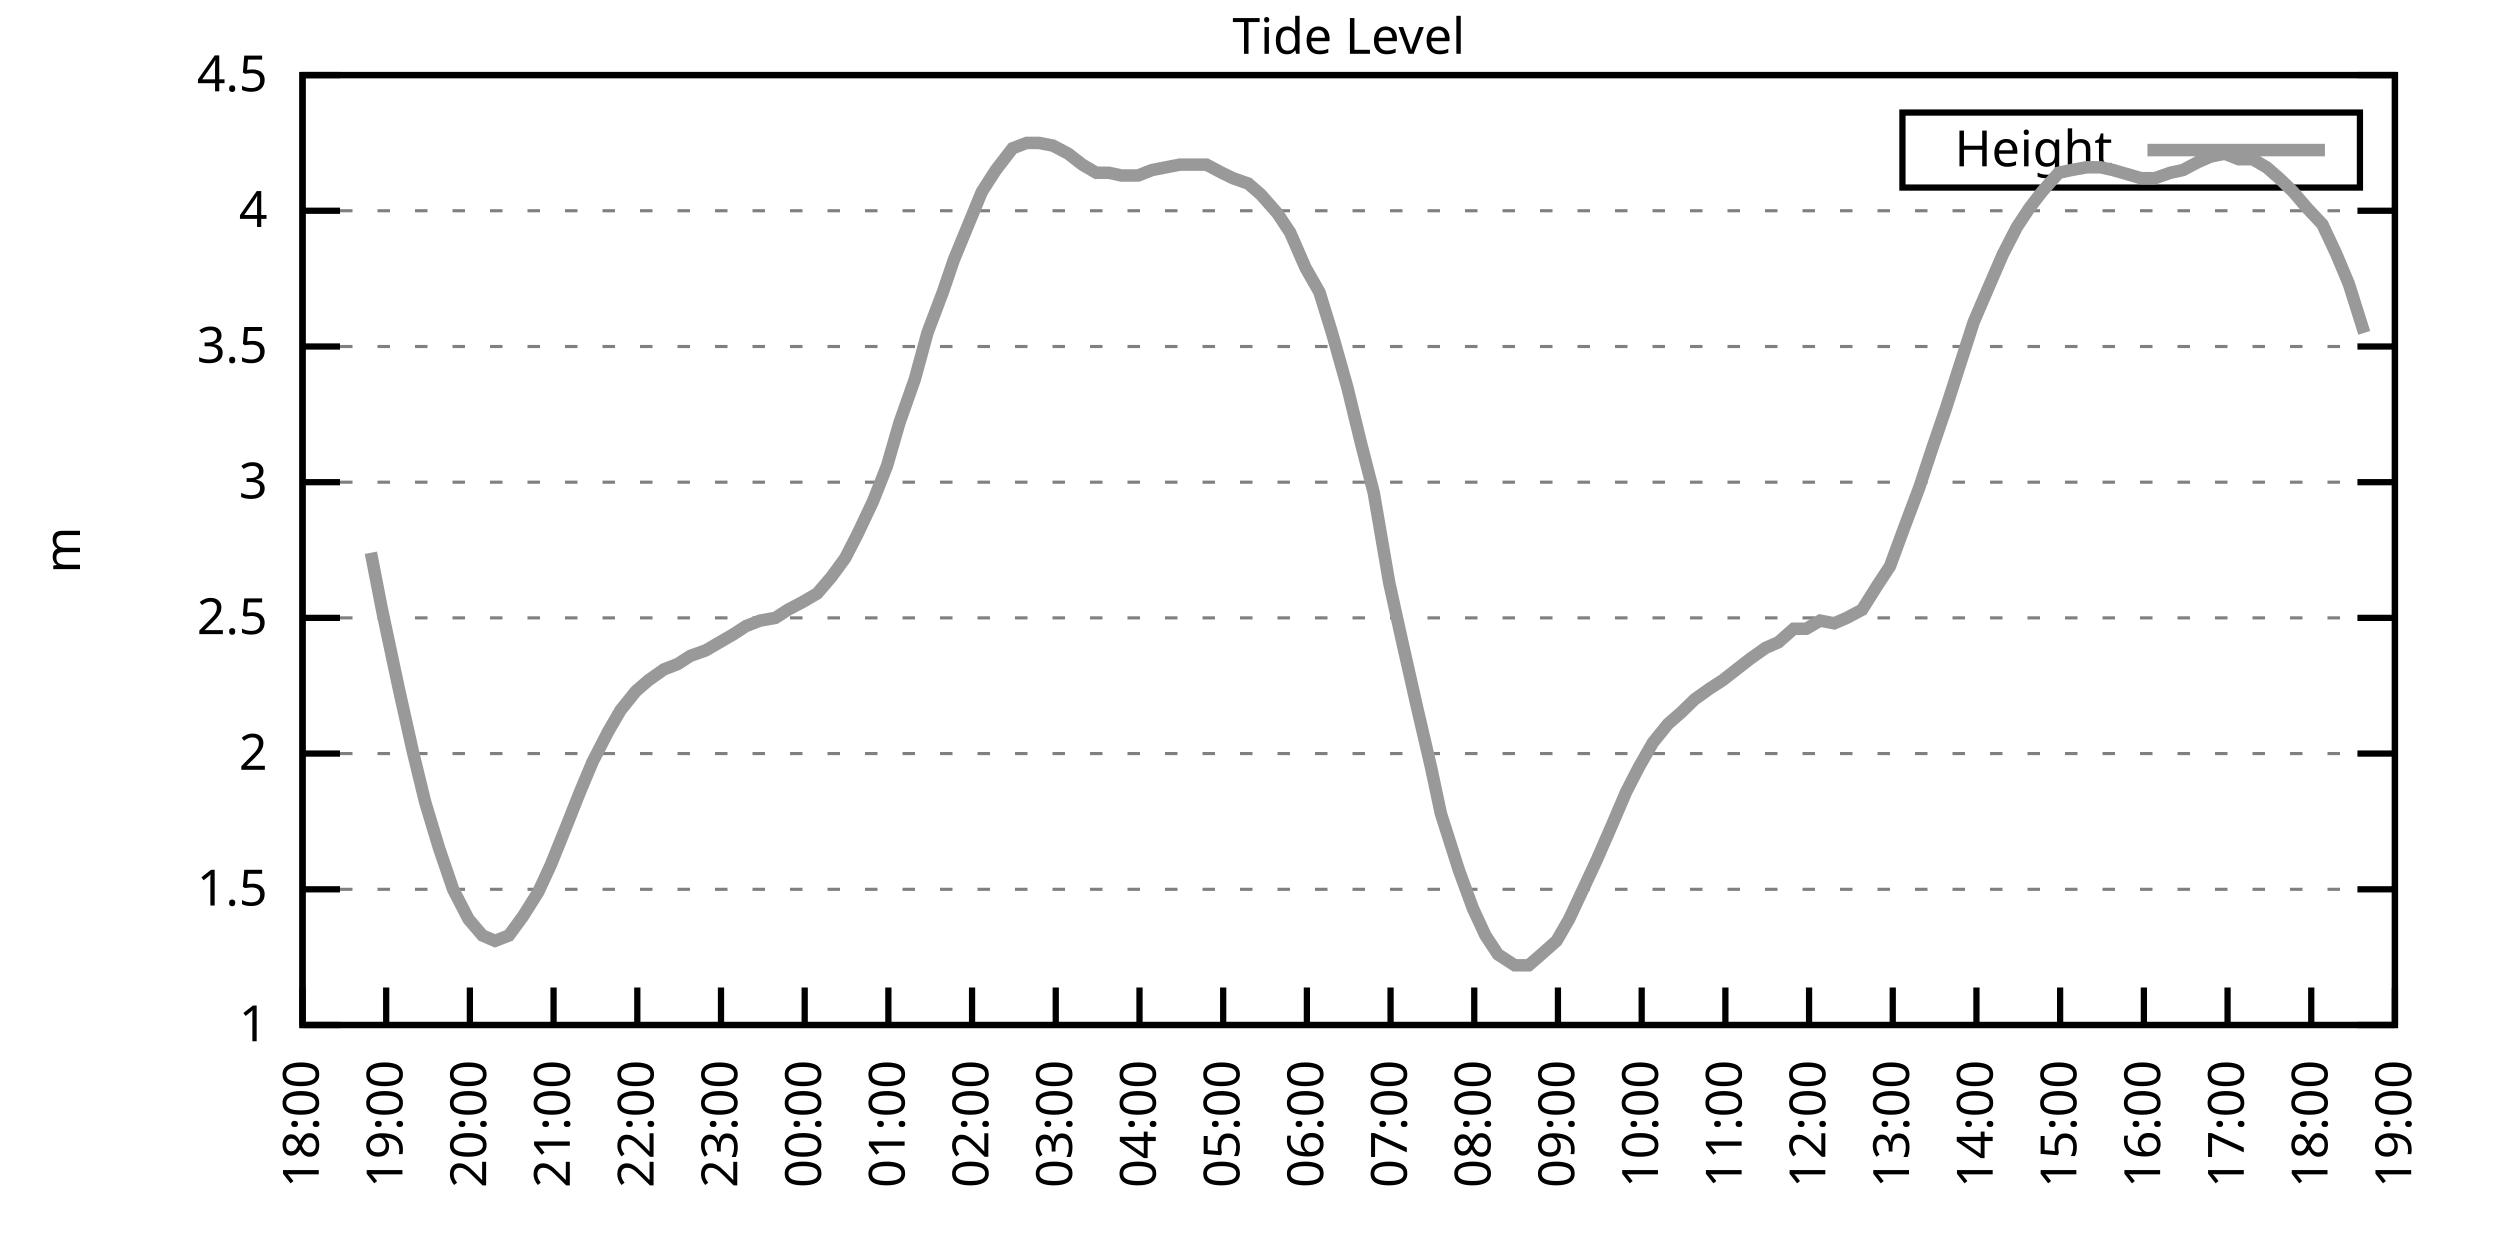
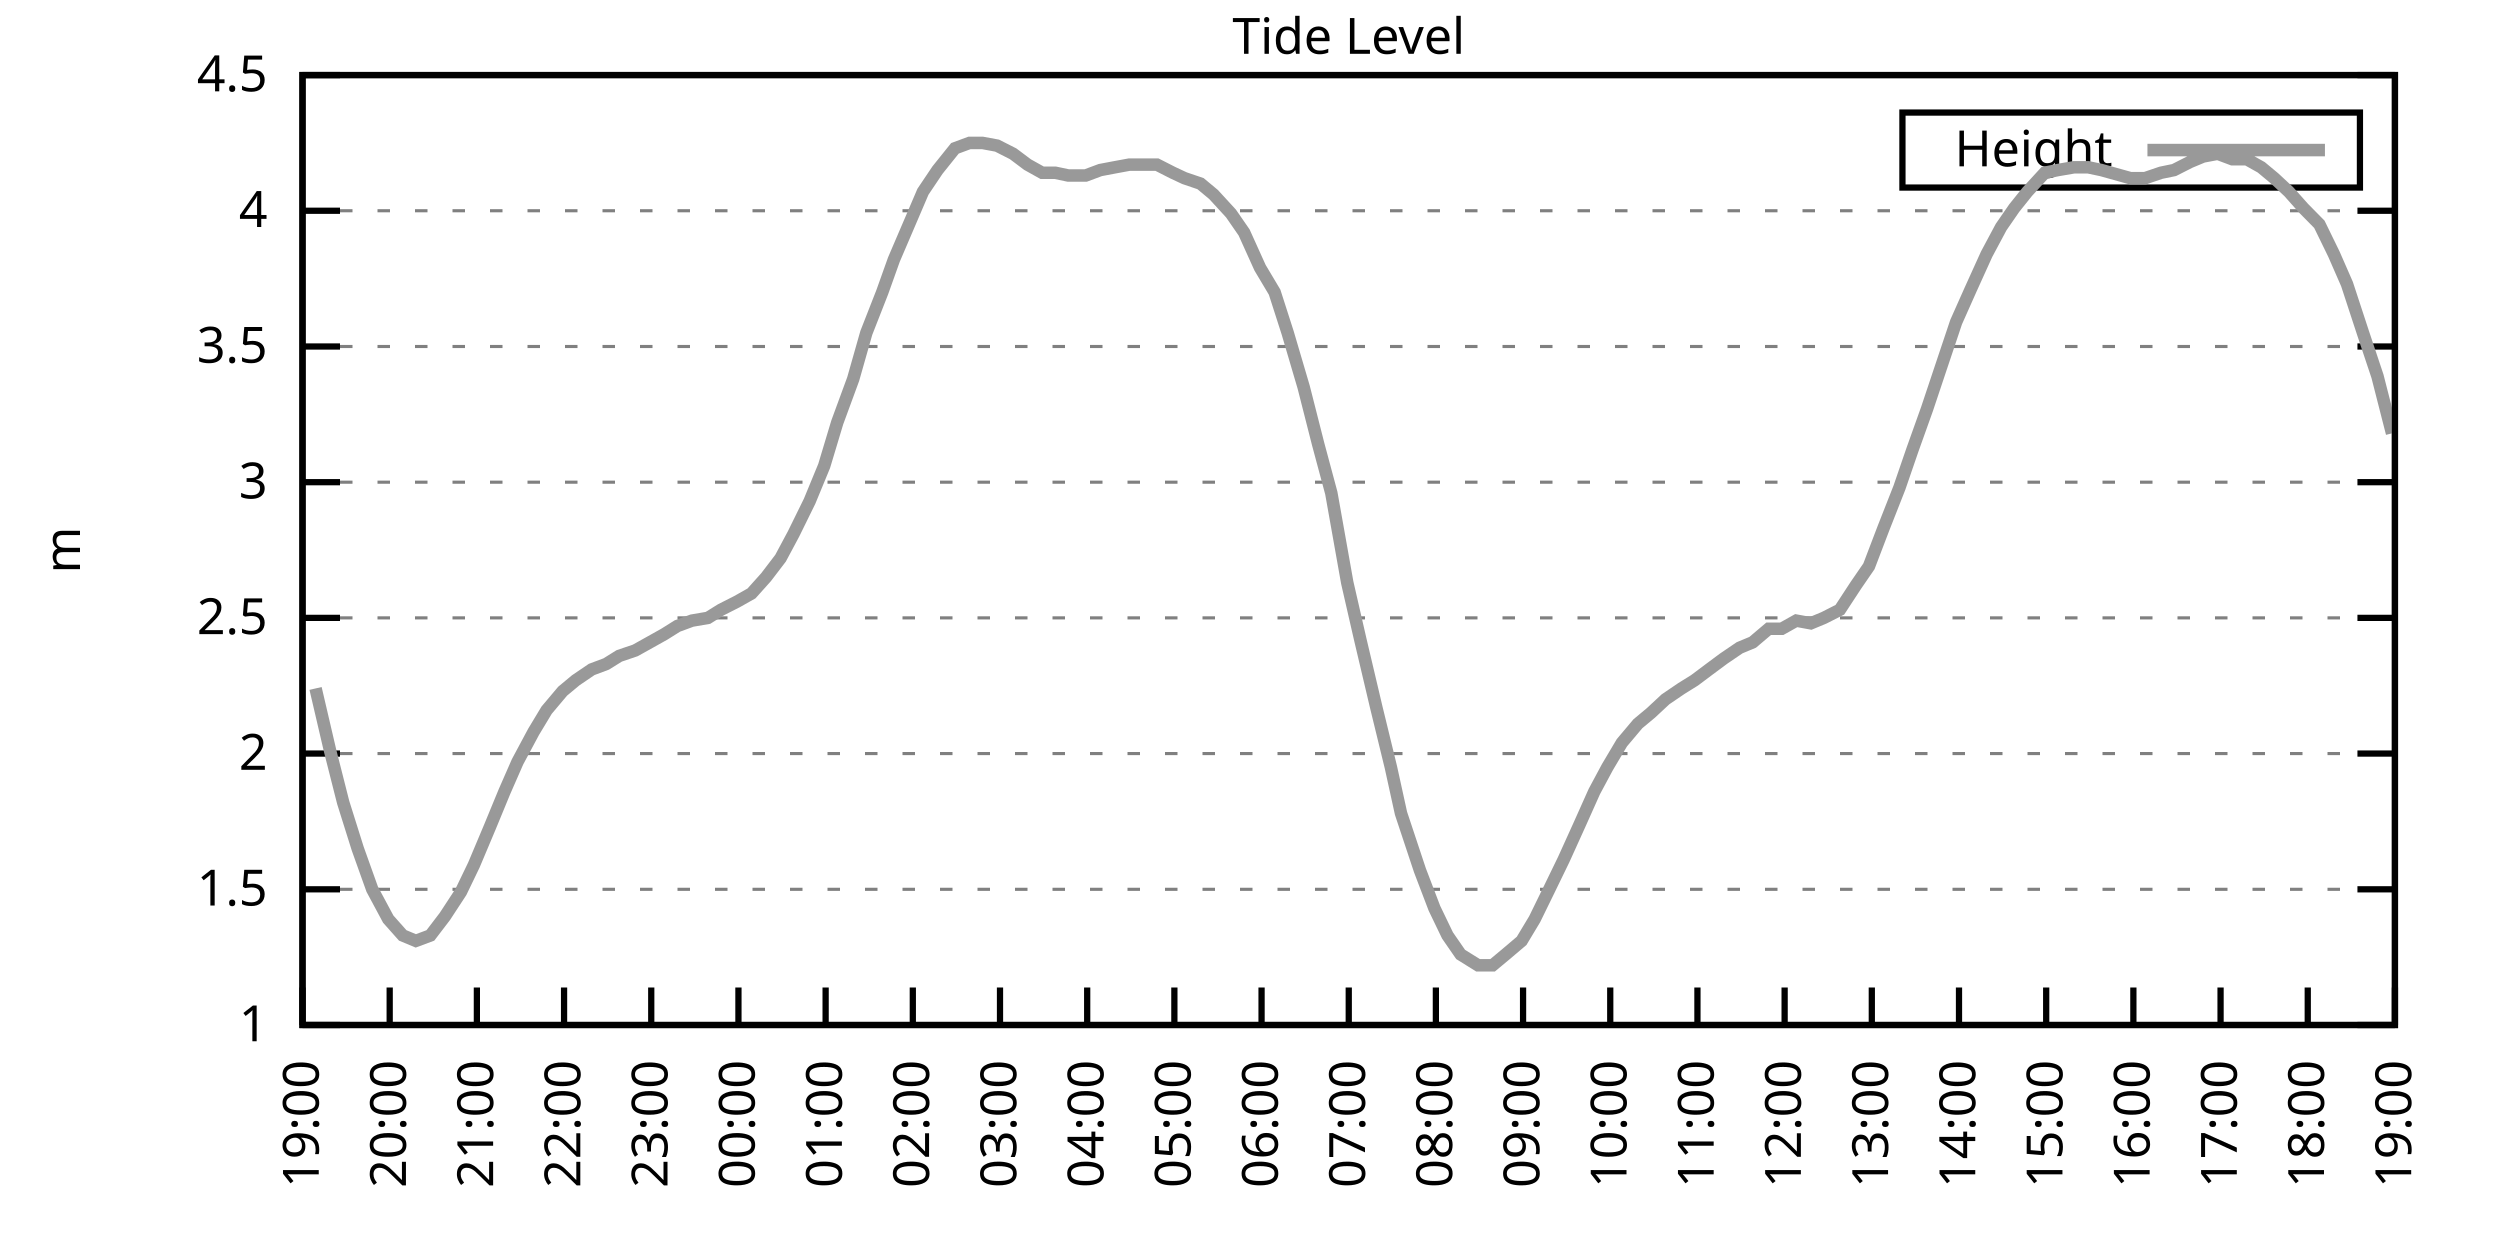
<svg xmlns="http://www.w3.org/2000/svg" xmlns:xlink="http://www.w3.org/1999/xlink" width="400" height="200" viewBox="0 0 400 200">
  <g id="gnuplot_canvas">
    <rect x="0" y="0" width="400" height="200" fill="none" />
    <defs>
      <circle id="gpDot" r="0.5" stroke-width="0.5" stroke="currentColor" />
      <path id="gpPt0" stroke-width="0.333" stroke="currentColor" d="M-1,0 h2 M0,-1 v2" />
      <path id="gpPt1" stroke-width="0.333" stroke="currentColor" d="M-1,-1 L1,1 M1,-1 L-1,1" />
      <path id="gpPt2" stroke-width="0.333" stroke="currentColor" d="M-1,0 L1,0 M0,-1 L0,1 M-1,-1 L1,1 M-1,1 L1,-1" />
      <rect id="gpPt3" stroke-width="0.333" stroke="currentColor" x="-1" y="-1" width="2" height="2" />
      <rect id="gpPt4" stroke-width="0.333" stroke="currentColor" fill="currentColor" x="-1" y="-1" width="2" height="2" />
      <circle id="gpPt5" stroke-width="0.333" stroke="currentColor" cx="0" cy="0" r="1" />
      <use xlink:href="#gpPt5" id="gpPt6" fill="currentColor" stroke="none" />
      <path id="gpPt7" stroke-width="0.333" stroke="currentColor" d="M0,-1.33 L-1.33,0.67 L1.33,0.67 z" />
      <use xlink:href="#gpPt7" id="gpPt8" fill="currentColor" stroke="none" />
      <use xlink:href="#gpPt7" id="gpPt9" stroke="currentColor" transform="rotate(180)" />
      <use xlink:href="#gpPt9" id="gpPt10" fill="currentColor" stroke="none" />
      <use xlink:href="#gpPt3" id="gpPt11" stroke="currentColor" transform="rotate(45)" />
      <use xlink:href="#gpPt11" id="gpPt12" fill="currentColor" stroke="none" />
      <path id="gpPt13" stroke-width="0.333" stroke="currentColor" d="M0,1.330 L1.265,0.411 L0.782,-1.067 L-0.782,-1.076 L-1.265,0.411 z" />
      <use xlink:href="#gpPt13" id="gpPt14" fill="currentColor" stroke="none" />
      <filter id="textbox" filterUnits="objectBoundingBox" x="0" y="0" height="1" width="1">
        <feFlood flood-color="white" flood-opacity="1" result="bgnd" />
        <feComposite in="SourceGraphic" in2="bgnd" operator="atop" />
      </filter>
      <filter id="greybox" filterUnits="objectBoundingBox" x="0" y="0" height="1" width="1">
        <feFlood flood-color="lightgrey" flood-opacity="1" result="grey" />
        <feComposite in="SourceGraphic" in2="grey" operator="atop" />
      </filter>
    </defs>
    <g fill="none" color="white" stroke="currentColor" stroke-width="1.00" stroke-linecap="butt" stroke-linejoin="miter">
</g>
    <g fill="none" color="black" stroke="currentColor" stroke-width="1.00" stroke-linecap="butt" stroke-linejoin="miter">
      <g stroke="none" shape-rendering="crispEdges">
        <polygon fill="rgb(255, 255, 255)" points="48.40,164.00 383.18,164.00 383.18,12.02 48.40,12.02 " />
      </g>
    </g>
    <g fill="none" color="black" stroke="currentColor" stroke-width="1.00" stroke-linecap="butt" stroke-linejoin="miter">
</g>
    <g fill="none" color="black" stroke="black" stroke-width="0.50" stroke-linecap="butt" stroke-linejoin="miter">
</g>
    <g fill="none" color="gray" stroke="currentColor" stroke-width="0.50" stroke-linecap="butt" stroke-linejoin="miter">
      <path stroke="gray" stroke-dasharray="2,4" class="gridline" d="M48.40,164.00 L383.19,164.00  " />
    </g>
    <g fill="none" color="gray" stroke="gray" stroke-width="1.00" stroke-linecap="butt" stroke-linejoin="miter">
</g>
    <g fill="none" color="black" stroke="currentColor" stroke-width="1.00" stroke-linecap="butt" stroke-linejoin="miter">
      <path stroke="black" d="M48.40,164.00 L54.40,164.00 M383.19,164.00 L377.19,164.00  " />
      <g transform="translate(42.80,166.60)" stroke="none" fill="black" font-family="Sans" font-size="8.00" text-anchor="end">
        <text>
          <tspan font-family="Sans"> 1</tspan>
        </text>
      </g>
    </g>
    <g fill="none" color="black" stroke="currentColor" stroke-width="1.00" stroke-linecap="butt" stroke-linejoin="miter">
</g>
    <g fill="none" color="black" stroke="black" stroke-width="0.50" stroke-linecap="butt" stroke-linejoin="miter">
</g>
    <g fill="none" color="gray" stroke="currentColor" stroke-width="0.50" stroke-linecap="butt" stroke-linejoin="miter">
      <path stroke="gray" stroke-dasharray="2,4" class="gridline" d="M48.40,142.29 L383.19,142.29  " />
    </g>
    <g fill="none" color="gray" stroke="gray" stroke-width="1.00" stroke-linecap="butt" stroke-linejoin="miter">
</g>
    <g fill="none" color="black" stroke="currentColor" stroke-width="1.00" stroke-linecap="butt" stroke-linejoin="miter">
      <path stroke="black" d="M48.40,142.29 L54.40,142.29 M383.19,142.29 L377.19,142.29  " />
      <g transform="translate(42.80,144.89)" stroke="none" fill="black" font-family="Sans" font-size="8.00" text-anchor="end">
        <text>
          <tspan font-family="Sans"> 1.5</tspan>
        </text>
      </g>
    </g>
    <g fill="none" color="black" stroke="currentColor" stroke-width="1.00" stroke-linecap="butt" stroke-linejoin="miter">
</g>
    <g fill="none" color="black" stroke="black" stroke-width="0.50" stroke-linecap="butt" stroke-linejoin="miter">
</g>
    <g fill="none" color="gray" stroke="currentColor" stroke-width="0.50" stroke-linecap="butt" stroke-linejoin="miter">
      <path stroke="gray" stroke-dasharray="2,4" class="gridline" d="M48.40,120.57 L383.19,120.57  " />
    </g>
    <g fill="none" color="gray" stroke="gray" stroke-width="1.00" stroke-linecap="butt" stroke-linejoin="miter">
</g>
    <g fill="none" color="black" stroke="currentColor" stroke-width="1.00" stroke-linecap="butt" stroke-linejoin="miter">
      <path stroke="black" d="M48.40,120.57 L54.40,120.57 M383.19,120.57 L377.19,120.57  " />
      <g transform="translate(42.80,123.17)" stroke="none" fill="black" font-family="Sans" font-size="8.00" text-anchor="end">
        <text>
          <tspan font-family="Sans"> 2</tspan>
        </text>
      </g>
    </g>
    <g fill="none" color="black" stroke="currentColor" stroke-width="1.00" stroke-linecap="butt" stroke-linejoin="miter">
</g>
    <g fill="none" color="black" stroke="black" stroke-width="0.50" stroke-linecap="butt" stroke-linejoin="miter">
</g>
    <g fill="none" color="gray" stroke="currentColor" stroke-width="0.50" stroke-linecap="butt" stroke-linejoin="miter">
      <path stroke="gray" stroke-dasharray="2,4" class="gridline" d="M48.40,98.86 L383.19,98.86  " />
    </g>
    <g fill="none" color="gray" stroke="gray" stroke-width="1.00" stroke-linecap="butt" stroke-linejoin="miter">
</g>
    <g fill="none" color="black" stroke="currentColor" stroke-width="1.00" stroke-linecap="butt" stroke-linejoin="miter">
      <path stroke="black" d="M48.40,98.86 L54.40,98.86 M383.19,98.86 L377.19,98.86  " />
      <g transform="translate(42.80,101.46)" stroke="none" fill="black" font-family="Sans" font-size="8.00" text-anchor="end">
        <text>
          <tspan font-family="Sans"> 2.5</tspan>
        </text>
      </g>
    </g>
    <g fill="none" color="black" stroke="currentColor" stroke-width="1.00" stroke-linecap="butt" stroke-linejoin="miter">
</g>
    <g fill="none" color="black" stroke="black" stroke-width="0.50" stroke-linecap="butt" stroke-linejoin="miter">
</g>
    <g fill="none" color="gray" stroke="currentColor" stroke-width="0.50" stroke-linecap="butt" stroke-linejoin="miter">
      <path stroke="gray" stroke-dasharray="2,4" class="gridline" d="M48.40,77.15 L383.19,77.15  " />
    </g>
    <g fill="none" color="gray" stroke="gray" stroke-width="1.00" stroke-linecap="butt" stroke-linejoin="miter">
</g>
    <g fill="none" color="black" stroke="currentColor" stroke-width="1.00" stroke-linecap="butt" stroke-linejoin="miter">
      <path stroke="black" d="M48.40,77.15 L54.40,77.15 M383.19,77.15 L377.19,77.15  " />
      <g transform="translate(42.80,79.75)" stroke="none" fill="black" font-family="Sans" font-size="8.00" text-anchor="end">
        <text>
          <tspan font-family="Sans"> 3</tspan>
        </text>
      </g>
    </g>
    <g fill="none" color="black" stroke="currentColor" stroke-width="1.00" stroke-linecap="butt" stroke-linejoin="miter">
</g>
    <g fill="none" color="black" stroke="black" stroke-width="0.50" stroke-linecap="butt" stroke-linejoin="miter">
</g>
    <g fill="none" color="gray" stroke="currentColor" stroke-width="0.50" stroke-linecap="butt" stroke-linejoin="miter">
      <path stroke="gray" stroke-dasharray="2,4" class="gridline" d="M48.40,55.44 L383.19,55.44  " />
    </g>
    <g fill="none" color="gray" stroke="gray" stroke-width="1.00" stroke-linecap="butt" stroke-linejoin="miter">
</g>
    <g fill="none" color="black" stroke="currentColor" stroke-width="1.00" stroke-linecap="butt" stroke-linejoin="miter">
      <path stroke="black" d="M48.40,55.44 L54.40,55.44 M383.19,55.44 L377.19,55.44  " />
      <g transform="translate(42.80,58.04)" stroke="none" fill="black" font-family="Sans" font-size="8.00" text-anchor="end">
        <text>
          <tspan font-family="Sans"> 3.5</tspan>
        </text>
      </g>
    </g>
    <g fill="none" color="black" stroke="currentColor" stroke-width="1.00" stroke-linecap="butt" stroke-linejoin="miter">
</g>
    <g fill="none" color="black" stroke="black" stroke-width="0.50" stroke-linecap="butt" stroke-linejoin="miter">
</g>
    <g fill="none" color="gray" stroke="currentColor" stroke-width="0.50" stroke-linecap="butt" stroke-linejoin="miter">
      <path stroke="gray" stroke-dasharray="2,4" class="gridline" d="M48.40,33.72 L383.19,33.72  " />
    </g>
    <g fill="none" color="gray" stroke="gray" stroke-width="1.00" stroke-linecap="butt" stroke-linejoin="miter">
</g>
    <g fill="none" color="black" stroke="currentColor" stroke-width="1.00" stroke-linecap="butt" stroke-linejoin="miter">
      <path stroke="black" d="M48.40,33.72 L54.40,33.72 M383.19,33.72 L377.19,33.72  " />
      <g transform="translate(42.80,36.32)" stroke="none" fill="black" font-family="Sans" font-size="8.00" text-anchor="end">
        <text>
          <tspan font-family="Sans"> 4</tspan>
        </text>
      </g>
    </g>
    <g fill="none" color="black" stroke="currentColor" stroke-width="1.00" stroke-linecap="butt" stroke-linejoin="miter">
</g>
    <g fill="none" color="black" stroke="black" stroke-width="0.50" stroke-linecap="butt" stroke-linejoin="miter">
</g>
    <g fill="none" color="gray" stroke="currentColor" stroke-width="0.50" stroke-linecap="butt" stroke-linejoin="miter">
      <path stroke="gray" stroke-dasharray="2,4" class="gridline" d="M48.40,12.01 L383.19,12.01  " />
    </g>
    <g fill="none" color="gray" stroke="gray" stroke-width="1.00" stroke-linecap="butt" stroke-linejoin="miter">
</g>
    <g fill="none" color="black" stroke="currentColor" stroke-width="1.00" stroke-linecap="butt" stroke-linejoin="miter">
      <path stroke="black" d="M48.40,12.01 L54.40,12.01 M383.19,12.01 L377.19,12.01  " />
      <g transform="translate(42.80,14.61)" stroke="none" fill="black" font-family="Sans" font-size="8.00" text-anchor="end">
        <text>
          <tspan font-family="Sans"> 4.5</tspan>
        </text>
      </g>
    </g>
    <g fill="none" color="black" stroke="currentColor" stroke-width="1.00" stroke-linecap="butt" stroke-linejoin="miter">
      <path stroke="black" d="M48.40,164.00 L48.40,158.00  " />
      <g transform="translate(51.00,169.60) rotate(270.00)" stroke="none" fill="black" font-family="Sans" font-size="8.00" text-anchor="end">
        <text>
-           <tspan font-family="Sans">18:00</tspan>
-         </text>
-       </g>
-     </g>
-     <g fill="none" color="black" stroke="currentColor" stroke-width="1.00" stroke-linecap="butt" stroke-linejoin="miter">
-       <path stroke="black" d="M61.79,164.00 L61.79,158.00  " />
-       <g transform="translate(64.39,169.60) rotate(270.00)" stroke="none" fill="black" font-family="Sans" font-size="8.00" text-anchor="end">
-         <text>
          <tspan font-family="Sans">19:00</tspan>
        </text>
      </g>
    </g>
    <g fill="none" color="black" stroke="currentColor" stroke-width="1.00" stroke-linecap="butt" stroke-linejoin="miter">
-       <path stroke="black" d="M75.18,164.00 L75.18,158.00  " />
-       <g transform="translate(77.78,169.60) rotate(270.00)" stroke="none" fill="black" font-family="Sans" font-size="8.00" text-anchor="end">
+       <path stroke="black" d="M62.35,164.00 L62.35,158.00  " />
+       <g transform="translate(64.95,169.60) rotate(270.00)" stroke="none" fill="black" font-family="Sans" font-size="8.00" text-anchor="end">
        <text>
          <tspan font-family="Sans">20:00</tspan>
        </text>
      </g>
    </g>
    <g fill="none" color="black" stroke="currentColor" stroke-width="1.00" stroke-linecap="butt" stroke-linejoin="miter">
-       <path stroke="black" d="M88.57,164.00 L88.57,158.00  " />
-       <g transform="translate(91.17,169.60) rotate(270.00)" stroke="none" fill="black" font-family="Sans" font-size="8.00" text-anchor="end">
+       <path stroke="black" d="M76.30,164.00 L76.30,158.00  " />
+       <g transform="translate(78.90,169.60) rotate(270.00)" stroke="none" fill="black" font-family="Sans" font-size="8.00" text-anchor="end">
        <text>
          <tspan font-family="Sans">21:00</tspan>
        </text>
      </g>
    </g>
    <g fill="none" color="black" stroke="currentColor" stroke-width="1.00" stroke-linecap="butt" stroke-linejoin="miter">
-       <path stroke="black" d="M101.97,164.00 L101.97,158.00  " />
-       <g transform="translate(104.57,169.60) rotate(270.00)" stroke="none" fill="black" font-family="Sans" font-size="8.00" text-anchor="end">
+       <path stroke="black" d="M90.25,164.00 L90.25,158.00  " />
+       <g transform="translate(92.85,169.60) rotate(270.00)" stroke="none" fill="black" font-family="Sans" font-size="8.00" text-anchor="end">
        <text>
          <tspan font-family="Sans">22:00</tspan>
        </text>
      </g>
    </g>
    <g fill="none" color="black" stroke="currentColor" stroke-width="1.00" stroke-linecap="butt" stroke-linejoin="miter">
-       <path stroke="black" d="M115.36,164.00 L115.36,158.00  " />
-       <g transform="translate(117.96,169.60) rotate(270.00)" stroke="none" fill="black" font-family="Sans" font-size="8.00" text-anchor="end">
+       <path stroke="black" d="M104.20,164.00 L104.20,158.00  " />
+       <g transform="translate(106.80,169.60) rotate(270.00)" stroke="none" fill="black" font-family="Sans" font-size="8.00" text-anchor="end">
        <text>
          <tspan font-family="Sans">23:00</tspan>
        </text>
      </g>
    </g>
    <g fill="none" color="black" stroke="currentColor" stroke-width="1.00" stroke-linecap="butt" stroke-linejoin="miter">
-       <path stroke="black" d="M128.75,164.00 L128.75,158.00  " />
-       <g transform="translate(131.35,169.60) rotate(270.00)" stroke="none" fill="black" font-family="Sans" font-size="8.00" text-anchor="end">
+       <path stroke="black" d="M118.15,164.00 L118.15,158.00  " />
+       <g transform="translate(120.75,169.60) rotate(270.00)" stroke="none" fill="black" font-family="Sans" font-size="8.00" text-anchor="end">
        <text>
          <tspan font-family="Sans">00:00</tspan>
        </text>
      </g>
    </g>
    <g fill="none" color="black" stroke="currentColor" stroke-width="1.00" stroke-linecap="butt" stroke-linejoin="miter">
-       <path stroke="black" d="M142.14,164.00 L142.14,158.00  " />
-       <g transform="translate(144.74,169.60) rotate(270.00)" stroke="none" fill="black" font-family="Sans" font-size="8.00" text-anchor="end">
+       <path stroke="black" d="M132.10,164.00 L132.10,158.00  " />
+       <g transform="translate(134.70,169.60) rotate(270.00)" stroke="none" fill="black" font-family="Sans" font-size="8.00" text-anchor="end">
        <text>
          <tspan font-family="Sans">01:00</tspan>
        </text>
      </g>
    </g>
    <g fill="none" color="black" stroke="currentColor" stroke-width="1.00" stroke-linecap="butt" stroke-linejoin="miter">
-       <path stroke="black" d="M155.53,164.00 L155.53,158.00  " />
-       <g transform="translate(158.13,169.60) rotate(270.00)" stroke="none" fill="black" font-family="Sans" font-size="8.00" text-anchor="end">
+       <path stroke="black" d="M146.05,164.00 L146.05,158.00  " />
+       <g transform="translate(148.65,169.60) rotate(270.00)" stroke="none" fill="black" font-family="Sans" font-size="8.00" text-anchor="end">
        <text>
          <tspan font-family="Sans">02:00</tspan>
        </text>
      </g>
    </g>
    <g fill="none" color="black" stroke="currentColor" stroke-width="1.00" stroke-linecap="butt" stroke-linejoin="miter">
-       <path stroke="black" d="M168.92,164.00 L168.92,158.00  " />
-       <g transform="translate(171.52,169.60) rotate(270.00)" stroke="none" fill="black" font-family="Sans" font-size="8.00" text-anchor="end">
+       <path stroke="black" d="M160.00,164.00 L160.00,158.00  " />
+       <g transform="translate(162.60,169.60) rotate(270.00)" stroke="none" fill="black" font-family="Sans" font-size="8.00" text-anchor="end">
        <text>
          <tspan font-family="Sans">03:00</tspan>
        </text>
      </g>
    </g>
    <g fill="none" color="black" stroke="currentColor" stroke-width="1.00" stroke-linecap="butt" stroke-linejoin="miter">
-       <path stroke="black" d="M182.32,164.00 L182.32,158.00  " />
-       <g transform="translate(184.92,169.60) rotate(270.00)" stroke="none" fill="black" font-family="Sans" font-size="8.00" text-anchor="end">
+       <path stroke="black" d="M173.95,164.00 L173.95,158.00  " />
+       <g transform="translate(176.55,169.60) rotate(270.00)" stroke="none" fill="black" font-family="Sans" font-size="8.00" text-anchor="end">
        <text>
          <tspan font-family="Sans">04:00</tspan>
        </text>
      </g>
    </g>
    <g fill="none" color="black" stroke="currentColor" stroke-width="1.00" stroke-linecap="butt" stroke-linejoin="miter">
-       <path stroke="black" d="M195.71,164.00 L195.71,158.00  " />
-       <g transform="translate(198.31,169.60) rotate(270.00)" stroke="none" fill="black" font-family="Sans" font-size="8.00" text-anchor="end">
+       <path stroke="black" d="M187.90,164.00 L187.90,158.00  " />
+       <g transform="translate(190.50,169.60) rotate(270.00)" stroke="none" fill="black" font-family="Sans" font-size="8.00" text-anchor="end">
        <text>
          <tspan font-family="Sans">05:00</tspan>
        </text>
      </g>
    </g>
    <g fill="none" color="black" stroke="currentColor" stroke-width="1.00" stroke-linecap="butt" stroke-linejoin="miter">
-       <path stroke="black" d="M209.10,164.00 L209.10,158.00  " />
-       <g transform="translate(211.70,169.60) rotate(270.00)" stroke="none" fill="black" font-family="Sans" font-size="8.00" text-anchor="end">
+       <path stroke="black" d="M201.85,164.00 L201.85,158.00  " />
+       <g transform="translate(204.45,169.60) rotate(270.00)" stroke="none" fill="black" font-family="Sans" font-size="8.00" text-anchor="end">
        <text>
          <tspan font-family="Sans">06:00</tspan>
        </text>
      </g>
    </g>
    <g fill="none" color="black" stroke="currentColor" stroke-width="1.00" stroke-linecap="butt" stroke-linejoin="miter">
-       <path stroke="black" d="M222.49,164.00 L222.49,158.00  " />
-       <g transform="translate(225.09,169.60) rotate(270.00)" stroke="none" fill="black" font-family="Sans" font-size="8.00" text-anchor="end">
+       <path stroke="black" d="M215.80,164.00 L215.80,158.00  " />
+       <g transform="translate(218.40,169.60) rotate(270.00)" stroke="none" fill="black" font-family="Sans" font-size="8.00" text-anchor="end">
        <text>
          <tspan font-family="Sans">07:00</tspan>
        </text>
      </g>
    </g>
    <g fill="none" color="black" stroke="currentColor" stroke-width="1.00" stroke-linecap="butt" stroke-linejoin="miter">
-       <path stroke="black" d="M235.88,164.00 L235.88,158.00  " />
-       <g transform="translate(238.48,169.60) rotate(270.00)" stroke="none" fill="black" font-family="Sans" font-size="8.00" text-anchor="end">
+       <path stroke="black" d="M229.74,164.00 L229.74,158.00  " />
+       <g transform="translate(232.34,169.60) rotate(270.00)" stroke="none" fill="black" font-family="Sans" font-size="8.00" text-anchor="end">
        <text>
          <tspan font-family="Sans">08:00</tspan>
        </text>
      </g>
    </g>
    <g fill="none" color="black" stroke="currentColor" stroke-width="1.00" stroke-linecap="butt" stroke-linejoin="miter">
-       <path stroke="black" d="M249.27,164.00 L249.27,158.00  " />
-       <g transform="translate(251.87,169.60) rotate(270.00)" stroke="none" fill="black" font-family="Sans" font-size="8.00" text-anchor="end">
+       <path stroke="black" d="M243.69,164.00 L243.69,158.00  " />
+       <g transform="translate(246.29,169.60) rotate(270.00)" stroke="none" fill="black" font-family="Sans" font-size="8.00" text-anchor="end">
        <text>
          <tspan font-family="Sans">09:00</tspan>
        </text>
      </g>
    </g>
    <g fill="none" color="black" stroke="currentColor" stroke-width="1.00" stroke-linecap="butt" stroke-linejoin="miter">
-       <path stroke="black" d="M262.67,164.00 L262.67,158.00  " />
-       <g transform="translate(265.27,169.60) rotate(270.00)" stroke="none" fill="black" font-family="Sans" font-size="8.00" text-anchor="end">
+       <path stroke="black" d="M257.64,164.00 L257.64,158.00  " />
+       <g transform="translate(260.24,169.60) rotate(270.00)" stroke="none" fill="black" font-family="Sans" font-size="8.00" text-anchor="end">
        <text>
          <tspan font-family="Sans">10:00</tspan>
        </text>
      </g>
    </g>
    <g fill="none" color="black" stroke="currentColor" stroke-width="1.00" stroke-linecap="butt" stroke-linejoin="miter">
-       <path stroke="black" d="M276.06,164.00 L276.06,158.00  " />
-       <g transform="translate(278.66,169.60) rotate(270.00)" stroke="none" fill="black" font-family="Sans" font-size="8.00" text-anchor="end">
+       <path stroke="black" d="M271.59,164.00 L271.59,158.00  " />
+       <g transform="translate(274.19,169.60) rotate(270.00)" stroke="none" fill="black" font-family="Sans" font-size="8.00" text-anchor="end">
        <text>
          <tspan font-family="Sans">11:00</tspan>
        </text>
      </g>
    </g>
    <g fill="none" color="black" stroke="currentColor" stroke-width="1.00" stroke-linecap="butt" stroke-linejoin="miter">
-       <path stroke="black" d="M289.45,164.00 L289.45,158.00  " />
-       <g transform="translate(292.05,169.60) rotate(270.00)" stroke="none" fill="black" font-family="Sans" font-size="8.00" text-anchor="end">
+       <path stroke="black" d="M285.54,164.00 L285.54,158.00  " />
+       <g transform="translate(288.14,169.60) rotate(270.00)" stroke="none" fill="black" font-family="Sans" font-size="8.00" text-anchor="end">
        <text>
          <tspan font-family="Sans">12:00</tspan>
        </text>
      </g>
    </g>
    <g fill="none" color="black" stroke="currentColor" stroke-width="1.00" stroke-linecap="butt" stroke-linejoin="miter">
-       <path stroke="black" d="M302.84,164.00 L302.84,158.00  " />
-       <g transform="translate(305.44,169.60) rotate(270.00)" stroke="none" fill="black" font-family="Sans" font-size="8.00" text-anchor="end">
+       <path stroke="black" d="M299.49,164.00 L299.49,158.00  " />
+       <g transform="translate(302.09,169.60) rotate(270.00)" stroke="none" fill="black" font-family="Sans" font-size="8.00" text-anchor="end">
        <text>
          <tspan font-family="Sans">13:00</tspan>
        </text>
      </g>
    </g>
    <g fill="none" color="black" stroke="currentColor" stroke-width="1.00" stroke-linecap="butt" stroke-linejoin="miter">
-       <path stroke="black" d="M316.23,164.00 L316.23,158.00  " />
-       <g transform="translate(318.83,169.60) rotate(270.00)" stroke="none" fill="black" font-family="Sans" font-size="8.00" text-anchor="end">
+       <path stroke="black" d="M313.44,164.00 L313.44,158.00  " />
+       <g transform="translate(316.04,169.60) rotate(270.00)" stroke="none" fill="black" font-family="Sans" font-size="8.00" text-anchor="end">
        <text>
          <tspan font-family="Sans">14:00</tspan>
        </text>
      </g>
    </g>
    <g fill="none" color="black" stroke="currentColor" stroke-width="1.00" stroke-linecap="butt" stroke-linejoin="miter">
-       <path stroke="black" d="M329.62,164.00 L329.62,158.00  " />
-       <g transform="translate(332.22,169.60) rotate(270.00)" stroke="none" fill="black" font-family="Sans" font-size="8.00" text-anchor="end">
+       <path stroke="black" d="M327.39,164.00 L327.39,158.00  " />
+       <g transform="translate(329.99,169.60) rotate(270.00)" stroke="none" fill="black" font-family="Sans" font-size="8.00" text-anchor="end">
        <text>
          <tspan font-family="Sans">15:00</tspan>
        </text>
      </g>
    </g>
    <g fill="none" color="black" stroke="currentColor" stroke-width="1.00" stroke-linecap="butt" stroke-linejoin="miter">
-       <path stroke="black" d="M343.02,164.00 L343.02,158.00  " />
-       <g transform="translate(345.62,169.60) rotate(270.00)" stroke="none" fill="black" font-family="Sans" font-size="8.00" text-anchor="end">
+       <path stroke="black" d="M341.34,164.00 L341.34,158.00  " />
+       <g transform="translate(343.94,169.60) rotate(270.00)" stroke="none" fill="black" font-family="Sans" font-size="8.00" text-anchor="end">
        <text>
          <tspan font-family="Sans">16:00</tspan>
        </text>
      </g>
    </g>
    <g fill="none" color="black" stroke="currentColor" stroke-width="1.00" stroke-linecap="butt" stroke-linejoin="miter">
-       <path stroke="black" d="M356.41,164.00 L356.41,158.00  " />
-       <g transform="translate(359.01,169.60) rotate(270.00)" stroke="none" fill="black" font-family="Sans" font-size="8.00" text-anchor="end">
+       <path stroke="black" d="M355.29,164.00 L355.29,158.00  " />
+       <g transform="translate(357.89,169.60) rotate(270.00)" stroke="none" fill="black" font-family="Sans" font-size="8.00" text-anchor="end">
        <text>
          <tspan font-family="Sans">17:00</tspan>
        </text>
      </g>
    </g>
    <g fill="none" color="black" stroke="currentColor" stroke-width="1.00" stroke-linecap="butt" stroke-linejoin="miter">
-       <path stroke="black" d="M369.80,164.00 L369.80,158.00  " />
-       <g transform="translate(372.40,169.60) rotate(270.00)" stroke="none" fill="black" font-family="Sans" font-size="8.00" text-anchor="end">
+       <path stroke="black" d="M369.24,164.00 L369.24,158.00  " />
+       <g transform="translate(371.84,169.60) rotate(270.00)" stroke="none" fill="black" font-family="Sans" font-size="8.00" text-anchor="end">
        <text>
          <tspan font-family="Sans">18:00</tspan>
        </text>
      </g>
    </g>
    <g fill="none" color="black" stroke="currentColor" stroke-width="1.00" stroke-linecap="butt" stroke-linejoin="miter">
      <path stroke="black" d="M383.19,164.00 L383.19,158.00  " />
      <g transform="translate(385.79,169.60) rotate(270.00)" stroke="none" fill="black" font-family="Sans" font-size="8.00" text-anchor="end">
        <text>
          <tspan font-family="Sans">19:00</tspan>
        </text>
      </g>
    </g>
    <g fill="none" color="black" stroke="currentColor" stroke-width="1.00" stroke-linecap="butt" stroke-linejoin="miter">
</g>
    <g fill="none" color="black" stroke="currentColor" stroke-width="1.00" stroke-linecap="butt" stroke-linejoin="miter">
      <path stroke="black" d="M48.40,12.01 L48.40,164.00 L383.19,164.00 L383.19,12.01 L48.40,12.01 Z  " />
    </g>
    <g fill="none" color="black" stroke="currentColor" stroke-width="1.00" stroke-linecap="butt" stroke-linejoin="miter">
</g>
    <g fill="none" color="black" stroke="currentColor" stroke-width="1.00" stroke-linecap="butt" stroke-linejoin="miter">
      <path stroke="black" d="M304.39,30.01 L304.39,18.01 L377.59,18.01 L377.59,30.01 L304.39,30.01 Z  " />
    </g>
    <g id="Tide_level_plot_1">
      <g fill="none" color="white" stroke="black" stroke-width="2.00" stroke-linecap="butt" stroke-linejoin="miter">
</g>
      <g fill="none" color="black" stroke="currentColor" stroke-width="2.00" stroke-linecap="butt" stroke-linejoin="miter">
        <g transform="translate(337.99,26.61)" stroke="none" fill="black" font-family="Sans" font-size="8.00" text-anchor="end">
          <text>
            <tspan font-family="Sans">Height</tspan>
          </text>
        </g>
      </g>
      <g fill="none" color="black" stroke="currentColor" stroke-width="2.00" stroke-linecap="butt" stroke-linejoin="miter">
-         <path stroke="rgb(153, 153, 153)" d="M343.59,24.01 L371.99,24.01 M59.34,88.44 L61.12,97.56 L63.80,110.15 L66.03,120.14 L68.04,128.39 L70.27,135.77   L72.50,142.29 L74.96,147.06 L77.19,149.67 L79.20,150.54 L81.43,149.67 L83.66,146.63 L86.12,142.72 L88.13,138.38   L90.58,132.30 L92.82,126.65 L94.82,121.88 L97.28,117.10 L99.29,113.63 L101.74,110.59 L103.75,108.85 L106.21,107.11   L108.44,106.24 L110.45,104.94 L112.90,104.07 L115.13,102.77 L117.37,101.47 L119.38,100.16 L121.61,99.30 L124.06,98.86   L126.07,97.56 L128.53,96.26 L130.76,94.95 L132.99,92.35 L135.22,89.31 L137.23,85.40 L139.69,80.19 L141.92,74.54   L143.93,67.59 L146.38,60.65 L148.39,53.26 L150.85,46.75 L152.63,41.54 L155.31,35.03 L157.10,30.68 L159.33,27.21   L162.01,23.73 L164.24,22.87 L166.25,22.87 L168.48,23.30 L170.93,24.60 L173.17,26.34 L175.40,27.64 L177.41,27.64   L179.41,28.08 L182.09,28.08 L184.32,27.21 L186.56,26.77 L188.79,26.34 L191.02,26.34 L193.03,26.34 L195.48,27.64   L197.27,28.51 L199.73,29.38 L201.73,31.12 L204.41,34.16 L206.42,37.20 L208.88,42.84 L211.11,46.75 L213.12,53.26   L215.57,61.95 L217.80,71.07 L219.81,78.89 L222.27,93.22 L224.28,102.34 L226.73,113.19 L228.96,122.75 L230.53,130.13   L233.43,139.25 L235.66,145.33 L237.67,149.67 L239.68,152.71 L242.36,154.45 L244.59,154.45 L246.60,152.71 L249.05,150.54   L251.06,147.06 L253.29,142.29 L255.52,137.51 L257.98,131.86 L260.21,126.65 L262.22,122.75 L264.45,118.84 L266.91,115.80   L268.92,114.06 L271.15,111.89 L273.60,110.15 L275.61,108.85 L277.84,107.11 L280.07,105.38 L282.53,103.64 L284.54,102.77   L286.99,100.60 L289.00,100.60 L291.23,99.30 L293.47,99.73 L295.48,98.86 L297.93,97.56 L300.39,93.65 L302.39,90.61   L304.63,84.53 L307.08,78.02 L309.09,71.94 L311.32,65.42 L313.55,58.48 L315.79,51.53 L318.02,46.32 L320.47,40.67   L322.70,36.33 L324.71,33.29 L326.72,30.68 L329.40,27.64 L331.41,27.21 L333.86,26.77 L336.10,26.77 L338.10,27.21   L342.57,28.51 L344.80,28.51 L347.26,27.64 L349.26,27.21 L351.72,25.91 L353.73,25.04 L355.96,24.60 L358.19,25.47   L360.42,25.47 L362.66,26.77 L364.66,28.51 L366.90,30.68 L369.13,33.29 L371.58,35.89 L373.82,40.67 L375.82,45.45   L378.28,53.26  " />
+         <path stroke="rgb(153, 153, 153)" d="M343.59,24.01 L371.99,24.01 M50.49,110.15 L52.82,120.14 L54.91,128.39 L57.23,135.77 L59.56,142.29 L62.12,147.06   L64.44,149.67 L66.53,150.54 L68.86,149.67 L71.18,146.63 L73.74,142.72 L75.83,138.38 L78.39,132.30 L80.72,126.65   L82.81,121.88 L85.37,117.10 L87.46,113.63 L90.02,110.59 L92.11,108.85 L94.67,107.11 L96.99,106.24 L99.08,104.94   L101.64,104.07 L103.97,102.77 L106.29,101.47 L108.38,100.16 L110.71,99.30 L113.27,98.86 L115.36,97.56 L117.92,96.26   L120.24,94.95 L122.57,92.35 L124.89,89.31 L126.98,85.40 L129.54,80.19 L131.87,74.54 L133.96,67.59 L136.51,60.65   L138.61,53.26 L141.16,46.75 L143.02,41.54 L145.81,35.03 L147.67,30.68 L150.00,27.21 L152.79,23.73 L155.11,22.87   L157.21,22.87 L159.53,23.30 L162.09,24.60 L164.41,26.34 L166.74,27.64 L168.83,27.64 L170.92,28.08 L173.71,28.08   L176.04,27.21 L178.36,26.77 L180.69,26.34 L183.01,26.34 L185.11,26.34 L187.66,27.64 L189.52,28.51 L192.08,29.38   L194.17,31.12 L196.96,34.16 L199.06,37.20 L201.61,42.84 L203.94,46.75 L206.03,53.26 L208.59,61.95 L210.91,71.07   L213.01,78.89 L215.56,93.22 L217.65,102.34 L220.21,113.19 L222.54,122.75 L224.16,130.13 L227.19,139.25 L229.51,145.33   L231.60,149.67 L233.70,152.71 L236.49,154.45 L238.81,154.45 L240.90,152.71 L243.46,150.54 L245.55,147.06 L247.88,142.29   L250.20,137.51 L252.76,131.86 L255.09,126.65 L257.18,122.75 L259.50,118.84 L262.06,115.80 L264.15,114.06 L266.48,111.89   L269.04,110.15 L271.13,108.85 L273.45,107.11 L275.78,105.38 L278.34,103.64 L280.43,102.77 L282.99,100.60 L285.08,100.60   L287.40,99.30 L289.73,99.73 L291.82,98.86 L294.38,97.56 L296.94,93.65 L299.03,90.61 L301.35,84.53 L303.91,78.02   L306.00,71.94 L308.33,65.42 L310.65,58.48 L312.98,51.53 L315.30,46.32 L317.86,40.67 L320.18,36.33 L322.28,33.29   L324.37,30.68 L327.16,27.64 L329.25,27.21 L331.81,26.77 L334.13,26.77 L336.23,27.21 L340.88,28.51 L343.20,28.51   L345.76,27.64 L347.85,27.21 L350.41,25.91 L352.50,25.04 L354.83,24.60 L357.15,25.47 L359.48,25.47 L361.80,26.77   L363.89,28.51 L366.22,30.68 L368.54,33.29 L371.10,35.89 L373.43,40.67 L375.52,45.45 L378.08,53.26 L380.40,60.21   L382.73,69.33  " />
      </g>
    </g>
    <g fill="none" color="black" stroke="currentColor" stroke-width="2.00" stroke-linecap="butt" stroke-linejoin="miter">
</g>
    <g fill="none" color="black" stroke="black" stroke-width="1.00" stroke-linecap="butt" stroke-linejoin="miter">
</g>
    <g fill="none" color="black" stroke="currentColor" stroke-width="1.00" stroke-linecap="butt" stroke-linejoin="miter">
      <path stroke="black" d="M48.40,12.01 L48.40,164.00 L383.19,164.00 L383.19,12.01 L48.40,12.01 Z  " />
      <g transform="translate(12.80,88.01) rotate(270.00)" stroke="none" fill="black" font-family="Sans" font-size="8.00" text-anchor="middle">
        <text>
          <tspan font-family="Sans">m</tspan>
        </text>
      </g>
    </g>
    <g fill="none" color="black" stroke="currentColor" stroke-width="1.00" stroke-linecap="butt" stroke-linejoin="miter">
</g>
    <g fill="none" color="black" stroke="currentColor" stroke-width="1.00" stroke-linecap="butt" stroke-linejoin="miter">
      <g transform="translate(215.79,8.61)" stroke="none" fill="black" font-family="Sans" font-size="8.00" text-anchor="middle">
        <text>
          <tspan font-family="Sans">Tide Level</tspan>
        </text>
      </g>
    </g>
    <g fill="none" color="black" stroke="currentColor" stroke-width="1.00" stroke-linecap="butt" stroke-linejoin="miter">
</g>
  </g>
</svg>
